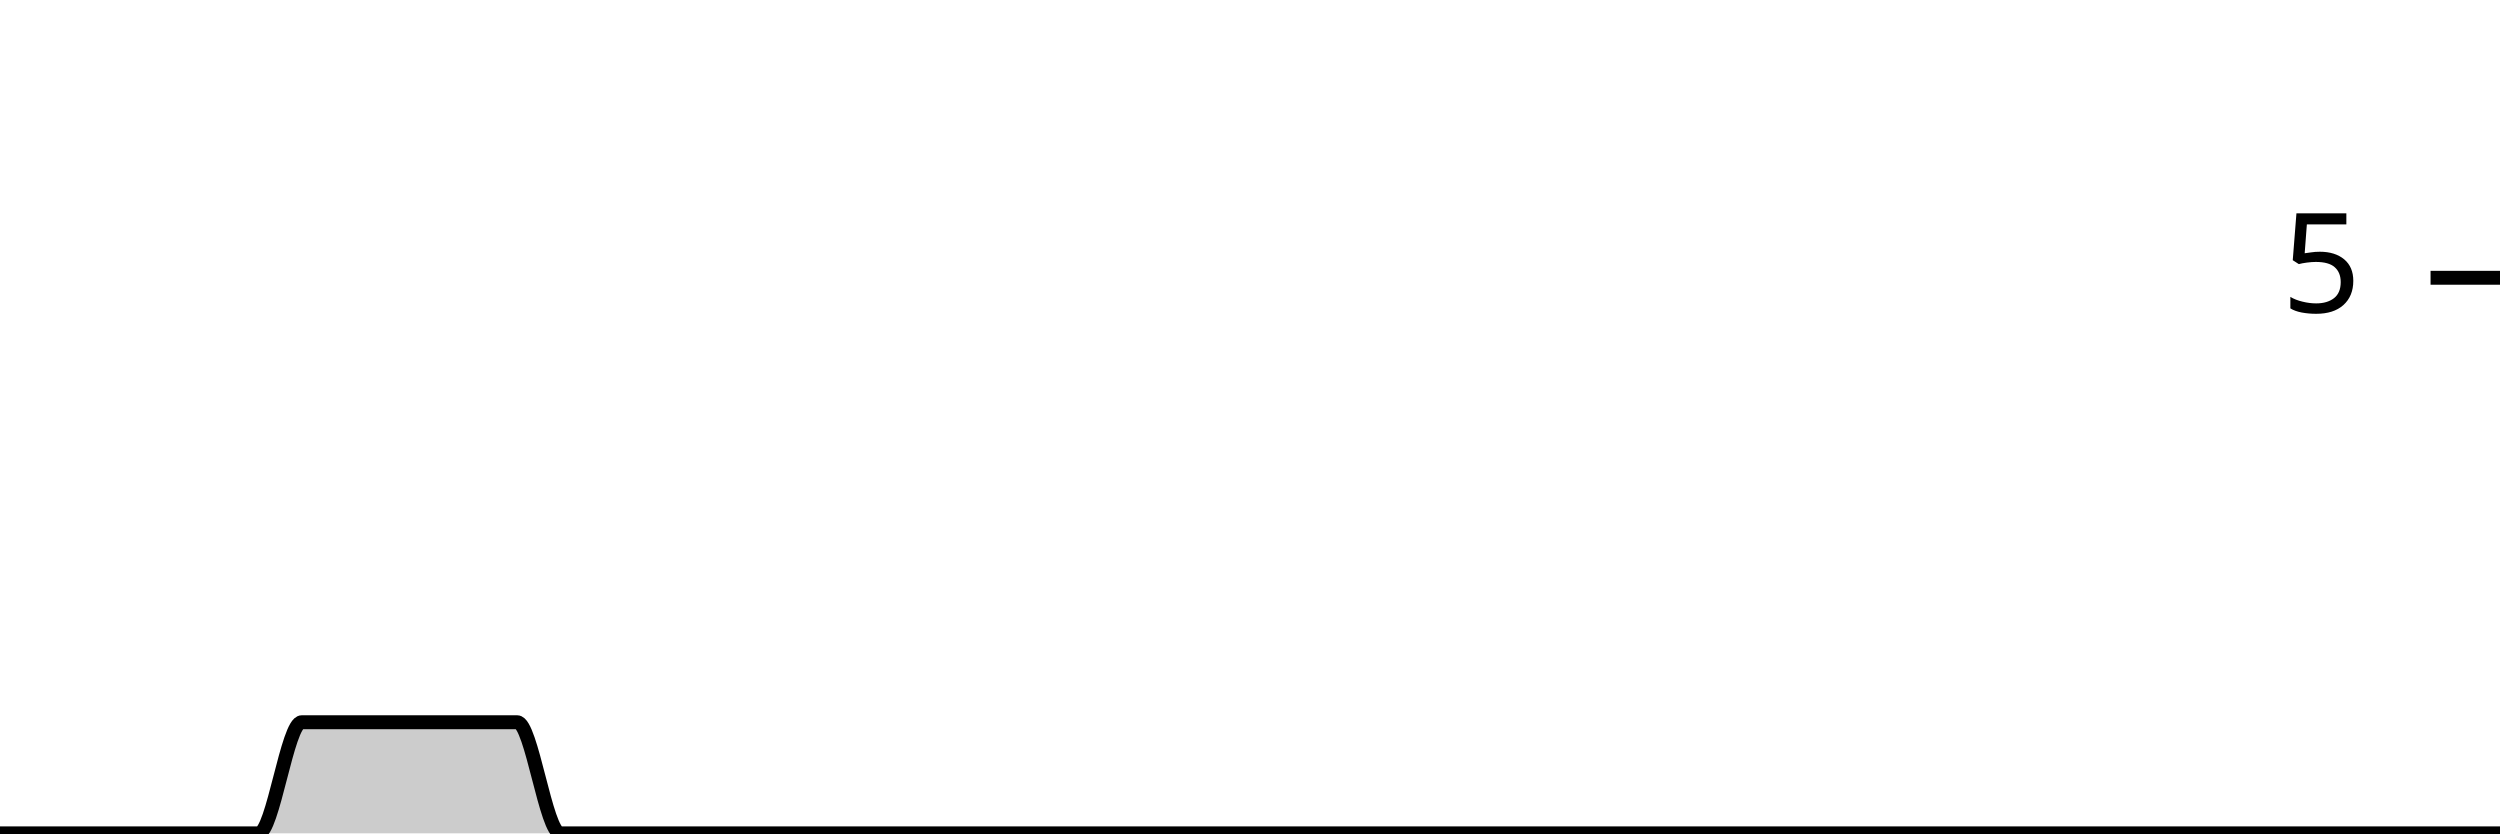
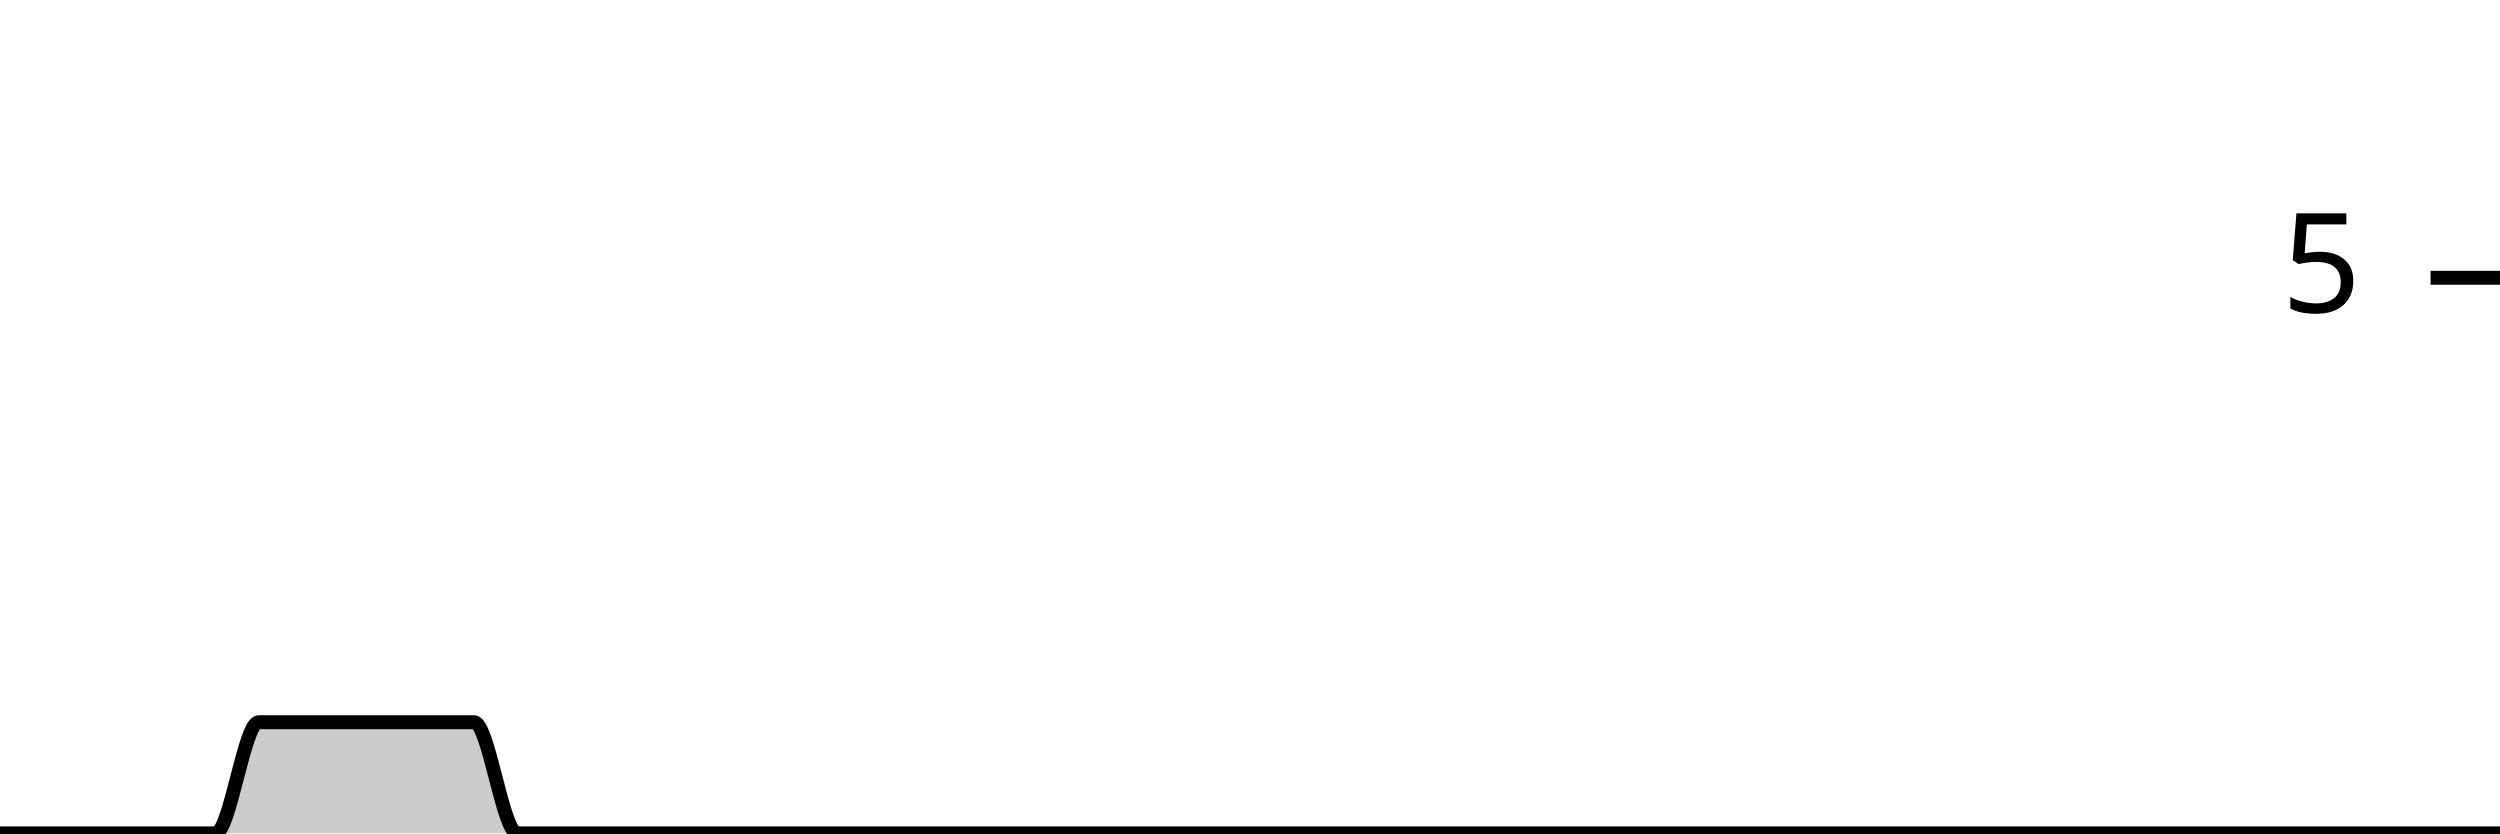
<svg xmlns="http://www.w3.org/2000/svg" viewBox="0 0 180 60">
  <g transform="translate(0,20)">
-     <path class="area" fill="rgba(0, 0, 0, 0.2)" d="M0,40C1.034,40,2.069,40,3.103,40C4.138,40,5.172,40,6.207,40C7.241,40,8.276,40,9.31,40C10.345,40,11.379,40,12.414,40C13.448,40,14.483,40,15.517,40C16.552,40,17.586,40,18.621,40C19.655,40,20.69,32,21.724,32C22.759,32,23.793,32,24.828,32C25.862,32,26.897,32,27.931,32C28.966,32,30,32,31.034,32C32.069,32,33.103,32,34.138,32C35.172,32,36.207,32,37.241,32C38.276,32,39.31,40,40.345,40C41.379,40,42.414,40,43.448,40C44.483,40,45.517,40,46.552,40C47.586,40,48.621,40,49.655,40C50.69,40,51.724,40,52.759,40C53.793,40,54.828,40,55.862,40C56.897,40,57.931,40,58.966,40C60,40,61.034,40,62.069,40C63.103,40,64.138,40,65.172,40C66.207,40,67.241,40,68.276,40C69.31,40,70.345,40,71.379,40C72.414,40,73.448,40,74.483,40C75.517,40,76.552,40,77.586,40C78.621,40,79.655,40,80.69,40C81.724,40,82.759,40,83.793,40C84.828,40,85.862,40,86.897,40C87.931,40,88.966,40,90,40C91.034,40,92.069,40,93.103,40C94.138,40,95.172,40,96.207,40C97.241,40,98.276,40,99.31,40C100.345,40,101.379,40,102.414,40C103.448,40,104.483,40,105.517,40C106.552,40,107.586,40,108.621,40C109.655,40,110.69,40,111.724,40C112.759,40,113.793,40,114.828,40C115.862,40,116.897,40,117.931,40C118.966,40,120,40,121.034,40C122.069,40,123.103,40,124.138,40C125.172,40,126.207,40,127.241,40C128.276,40,129.31,40,130.345,40C131.379,40,132.414,40,133.448,40C134.483,40,135.517,40,136.552,40C137.586,40,138.621,40,139.655,40C140.69,40,141.724,40,142.759,40C143.793,40,144.828,40,145.862,40C146.897,40,147.931,40,148.966,40C150,40,151.034,40,152.069,40C153.103,40,154.138,40,155.172,40C156.207,40,157.241,40,158.276,40C159.31,40,160.345,40,161.379,40C162.414,40,163.448,40,164.483,40C165.517,40,166.552,40,167.586,40C168.621,40,169.655,40,170.69,40C171.724,40,172.759,40,173.793,40C174.828,40,175.862,40,176.897,40C177.931,40,178.966,40,180,40L180,40C178.966,40,177.931,40,176.897,40C175.862,40,174.828,40,173.793,40C172.759,40,171.724,40,170.69,40C169.655,40,168.621,40,167.586,40C166.552,40,165.517,40,164.483,40C163.448,40,162.414,40,161.379,40C160.345,40,159.31,40,158.276,40C157.241,40,156.207,40,155.172,40C154.138,40,153.103,40,152.069,40C151.034,40,150,40,148.966,40C147.931,40,146.897,40,145.862,40C144.828,40,143.793,40,142.759,40C141.724,40,140.69,40,139.655,40C138.621,40,137.586,40,136.552,40C135.517,40,134.483,40,133.448,40C132.414,40,131.379,40,130.345,40C129.31,40,128.276,40,127.241,40C126.207,40,125.172,40,124.138,40C123.103,40,122.069,40,121.034,40C120,40,118.966,40,117.931,40C116.897,40,115.862,40,114.828,40C113.793,40,112.759,40,111.724,40C110.69,40,109.655,40,108.621,40C107.586,40,106.552,40,105.517,40C104.483,40,103.448,40,102.414,40C101.379,40,100.345,40,99.31,40C98.276,40,97.241,40,96.207,40C95.172,40,94.138,40,93.103,40C92.069,40,91.034,40,90,40C88.966,40,87.931,40,86.897,40C85.862,40,84.828,40,83.793,40C82.759,40,81.724,40,80.69,40C79.655,40,78.621,40,77.586,40C76.552,40,75.517,40,74.483,40C73.448,40,72.414,40,71.379,40C70.345,40,69.31,40,68.276,40C67.241,40,66.207,40,65.172,40C64.138,40,63.103,40,62.069,40C61.034,40,60,40,58.966,40C57.931,40,56.897,40,55.862,40C54.828,40,53.793,40,52.759,40C51.724,40,50.69,40,49.655,40C48.621,40,47.586,40,46.552,40C45.517,40,44.483,40,43.448,40C42.414,40,41.379,40,40.345,40C39.31,40,38.276,40,37.241,40C36.207,40,35.172,40,34.138,40C33.103,40,32.069,40,31.034,40C30,40,28.966,40,27.931,40C26.897,40,25.862,40,24.828,40C23.793,40,22.759,40,21.724,40C20.69,40,19.655,40,18.621,40C17.586,40,16.552,40,15.517,40C14.483,40,13.448,40,12.414,40C11.379,40,10.345,40,9.31,40C8.276,40,7.241,40,6.207,40C5.172,40,4.138,40,3.103,40C2.069,40,1.034,40,0,40Z" />
-     <path class="line" stroke="black" fill="none" d="M0,40C1.034,40,2.069,40,3.103,40C4.138,40,5.172,40,6.207,40C7.241,40,8.276,40,9.31,40C10.345,40,11.379,40,12.414,40C13.448,40,14.483,40,15.517,40C16.552,40,17.586,40,18.621,40C19.655,40,20.69,32,21.724,32C22.759,32,23.793,32,24.828,32C25.862,32,26.897,32,27.931,32C28.966,32,30,32,31.034,32C32.069,32,33.103,32,34.138,32C35.172,32,36.207,32,37.241,32C38.276,32,39.31,40,40.345,40C41.379,40,42.414,40,43.448,40C44.483,40,45.517,40,46.552,40C47.586,40,48.621,40,49.655,40C50.69,40,51.724,40,52.759,40C53.793,40,54.828,40,55.862,40C56.897,40,57.931,40,58.966,40C60,40,61.034,40,62.069,40C63.103,40,64.138,40,65.172,40C66.207,40,67.241,40,68.276,40C69.31,40,70.345,40,71.379,40C72.414,40,73.448,40,74.483,40C75.517,40,76.552,40,77.586,40C78.621,40,79.655,40,80.69,40C81.724,40,82.759,40,83.793,40C84.828,40,85.862,40,86.897,40C87.931,40,88.966,40,90,40C91.034,40,92.069,40,93.103,40C94.138,40,95.172,40,96.207,40C97.241,40,98.276,40,99.31,40C100.345,40,101.379,40,102.414,40C103.448,40,104.483,40,105.517,40C106.552,40,107.586,40,108.621,40C109.655,40,110.69,40,111.724,40C112.759,40,113.793,40,114.828,40C115.862,40,116.897,40,117.931,40C118.966,40,120,40,121.034,40C122.069,40,123.103,40,124.138,40C125.172,40,126.207,40,127.241,40C128.276,40,129.31,40,130.345,40C131.379,40,132.414,40,133.448,40C134.483,40,135.517,40,136.552,40C137.586,40,138.621,40,139.655,40C140.69,40,141.724,40,142.759,40C143.793,40,144.828,40,145.862,40C146.897,40,147.931,40,148.966,40C150,40,151.034,40,152.069,40C153.103,40,154.138,40,155.172,40C156.207,40,157.241,40,158.276,40C159.31,40,160.345,40,161.379,40C162.414,40,163.448,40,164.483,40C165.517,40,166.552,40,167.586,40C168.621,40,169.655,40,170.69,40C171.724,40,172.759,40,173.793,40C174.828,40,175.862,40,176.897,40C177.931,40,178.966,40,180,40" />
+     <path class="area" fill="rgba(0, 0, 0, 0.2)" d="M0,40C1.034,40,2.069,40,3.103,40C4.138,40,5.172,40,6.207,40C7.241,40,8.276,40,9.31,40C10.345,40,11.379,40,12.414,40C13.448,40,14.483,40,15.517,40C16.552,40,17.586,32,18.621,32C19.655,32,20.69,32,21.724,32C22.759,32,23.793,32,24.828,32C25.862,32,26.897,32,27.931,32C28.966,32,30,32,31.034,32C32.069,32,33.103,32,34.138,32C35.172,32,36.207,40,37.241,40C38.276,40,39.31,40,40.345,40C41.379,40,42.414,40,43.448,40C44.483,40,45.517,40,46.552,40C47.586,40,48.621,40,49.655,40C50.69,40,51.724,40,52.759,40C53.793,40,54.828,40,55.862,40C56.897,40,57.931,40,58.966,40C60,40,61.034,40,62.069,40C63.103,40,64.138,40,65.172,40C66.207,40,67.241,40,68.276,40C69.31,40,70.345,40,71.379,40C72.414,40,73.448,40,74.483,40C75.517,40,76.552,40,77.586,40C78.621,40,79.655,40,80.69,40C81.724,40,82.759,40,83.793,40C84.828,40,85.862,40,86.897,40C87.931,40,88.966,40,90,40C91.034,40,92.069,40,93.103,40C94.138,40,95.172,40,96.207,40C97.241,40,98.276,40,99.31,40C100.345,40,101.379,40,102.414,40C103.448,40,104.483,40,105.517,40C106.552,40,107.586,40,108.621,40C109.655,40,110.69,40,111.724,40C112.759,40,113.793,40,114.828,40C115.862,40,116.897,40,117.931,40C118.966,40,120,40,121.034,40C122.069,40,123.103,40,124.138,40C125.172,40,126.207,40,127.241,40C128.276,40,129.31,40,130.345,40C131.379,40,132.414,40,133.448,40C134.483,40,135.517,40,136.552,40C137.586,40,138.621,40,139.655,40C140.69,40,141.724,40,142.759,40C143.793,40,144.828,40,145.862,40C146.897,40,147.931,40,148.966,40C150,40,151.034,40,152.069,40C153.103,40,154.138,40,155.172,40C156.207,40,157.241,40,158.276,40C159.31,40,160.345,40,161.379,40C162.414,40,163.448,40,164.483,40C165.517,40,166.552,40,167.586,40C168.621,40,169.655,40,170.69,40C171.724,40,172.759,40,173.793,40C174.828,40,175.862,40,176.897,40C177.931,40,178.966,40,180,40L180,40C178.966,40,177.931,40,176.897,40C175.862,40,174.828,40,173.793,40C172.759,40,171.724,40,170.69,40C169.655,40,168.621,40,167.586,40C166.552,40,165.517,40,164.483,40C163.448,40,162.414,40,161.379,40C160.345,40,159.31,40,158.276,40C157.241,40,156.207,40,155.172,40C154.138,40,153.103,40,152.069,40C151.034,40,150,40,148.966,40C147.931,40,146.897,40,145.862,40C144.828,40,143.793,40,142.759,40C141.724,40,140.69,40,139.655,40C138.621,40,137.586,40,136.552,40C135.517,40,134.483,40,133.448,40C132.414,40,131.379,40,130.345,40C129.31,40,128.276,40,127.241,40C126.207,40,125.172,40,124.138,40C123.103,40,122.069,40,121.034,40C120,40,118.966,40,117.931,40C116.897,40,115.862,40,114.828,40C113.793,40,112.759,40,111.724,40C110.69,40,109.655,40,108.621,40C107.586,40,106.552,40,105.517,40C104.483,40,103.448,40,102.414,40C101.379,40,100.345,40,99.31,40C98.276,40,97.241,40,96.207,40C95.172,40,94.138,40,93.103,40C92.069,40,91.034,40,90,40C88.966,40,87.931,40,86.897,40C85.862,40,84.828,40,83.793,40C82.759,40,81.724,40,80.69,40C79.655,40,78.621,40,77.586,40C76.552,40,75.517,40,74.483,40C73.448,40,72.414,40,71.379,40C70.345,40,69.31,40,68.276,40C67.241,40,66.207,40,65.172,40C64.138,40,63.103,40,62.069,40C61.034,40,60,40,58.966,40C57.931,40,56.897,40,55.862,40C54.828,40,53.793,40,52.759,40C51.724,40,50.69,40,49.655,40C48.621,40,47.586,40,46.552,40C45.517,40,44.483,40,43.448,40C42.414,40,41.379,40,40.345,40C39.31,40,38.276,40,37.241,40C36.207,40,35.172,40,34.138,40C33.103,40,32.069,40,31.034,40C30,40,28.966,40,27.931,40C26.897,40,25.862,40,24.828,40C23.793,40,22.759,40,21.724,40C20.69,40,19.655,40,18.621,40C17.586,40,16.552,40,15.517,40C14.483,40,13.448,40,12.414,40C11.379,40,10.345,40,9.31,40C8.276,40,7.241,40,6.207,40C5.172,40,4.138,40,3.103,40C2.069,40,1.034,40,0,40Z" />
+     <path class="line" stroke="black" fill="none" d="M0,40C1.034,40,2.069,40,3.103,40C4.138,40,5.172,40,6.207,40C7.241,40,8.276,40,9.31,40C10.345,40,11.379,40,12.414,40C13.448,40,14.483,40,15.517,40C16.552,40,17.586,32,18.621,32C19.655,32,20.69,32,21.724,32C22.759,32,23.793,32,24.828,32C25.862,32,26.897,32,27.931,32C28.966,32,30,32,31.034,32C32.069,32,33.103,32,34.138,32C35.172,32,36.207,40,37.241,40C38.276,40,39.31,40,40.345,40C41.379,40,42.414,40,43.448,40C44.483,40,45.517,40,46.552,40C47.586,40,48.621,40,49.655,40C50.69,40,51.724,40,52.759,40C53.793,40,54.828,40,55.862,40C56.897,40,57.931,40,58.966,40C60,40,61.034,40,62.069,40C63.103,40,64.138,40,65.172,40C66.207,40,67.241,40,68.276,40C69.31,40,70.345,40,71.379,40C72.414,40,73.448,40,74.483,40C75.517,40,76.552,40,77.586,40C78.621,40,79.655,40,80.69,40C81.724,40,82.759,40,83.793,40C84.828,40,85.862,40,86.897,40C87.931,40,88.966,40,90,40C91.034,40,92.069,40,93.103,40C94.138,40,95.172,40,96.207,40C97.241,40,98.276,40,99.31,40C100.345,40,101.379,40,102.414,40C103.448,40,104.483,40,105.517,40C106.552,40,107.586,40,108.621,40C109.655,40,110.69,40,111.724,40C112.759,40,113.793,40,114.828,40C115.862,40,116.897,40,117.931,40C118.966,40,120,40,121.034,40C122.069,40,123.103,40,124.138,40C125.172,40,126.207,40,127.241,40C128.276,40,129.31,40,130.345,40C131.379,40,132.414,40,133.448,40C134.483,40,135.517,40,136.552,40C137.586,40,138.621,40,139.655,40C140.69,40,141.724,40,142.759,40C143.793,40,144.828,40,145.862,40C146.897,40,147.931,40,148.966,40C150,40,151.034,40,152.069,40C153.103,40,154.138,40,155.172,40C156.207,40,157.241,40,158.276,40C159.31,40,160.345,40,161.379,40C162.414,40,163.448,40,164.483,40C165.517,40,166.552,40,167.586,40C168.621,40,169.655,40,170.69,40C171.724,40,172.759,40,173.793,40C174.828,40,175.862,40,176.897,40C177.931,40,178.966,40,180,40" />
    <path class="axis-ceiling" stroke-width="1" stroke="black" fill="none" d="M175,0L180,0" />
    <text class="axis-ceiling-label" font-family="sans-serif" text-anchor="end" font-size="10px" x="170" y="2.5">5</text>
  </g>
</svg>
